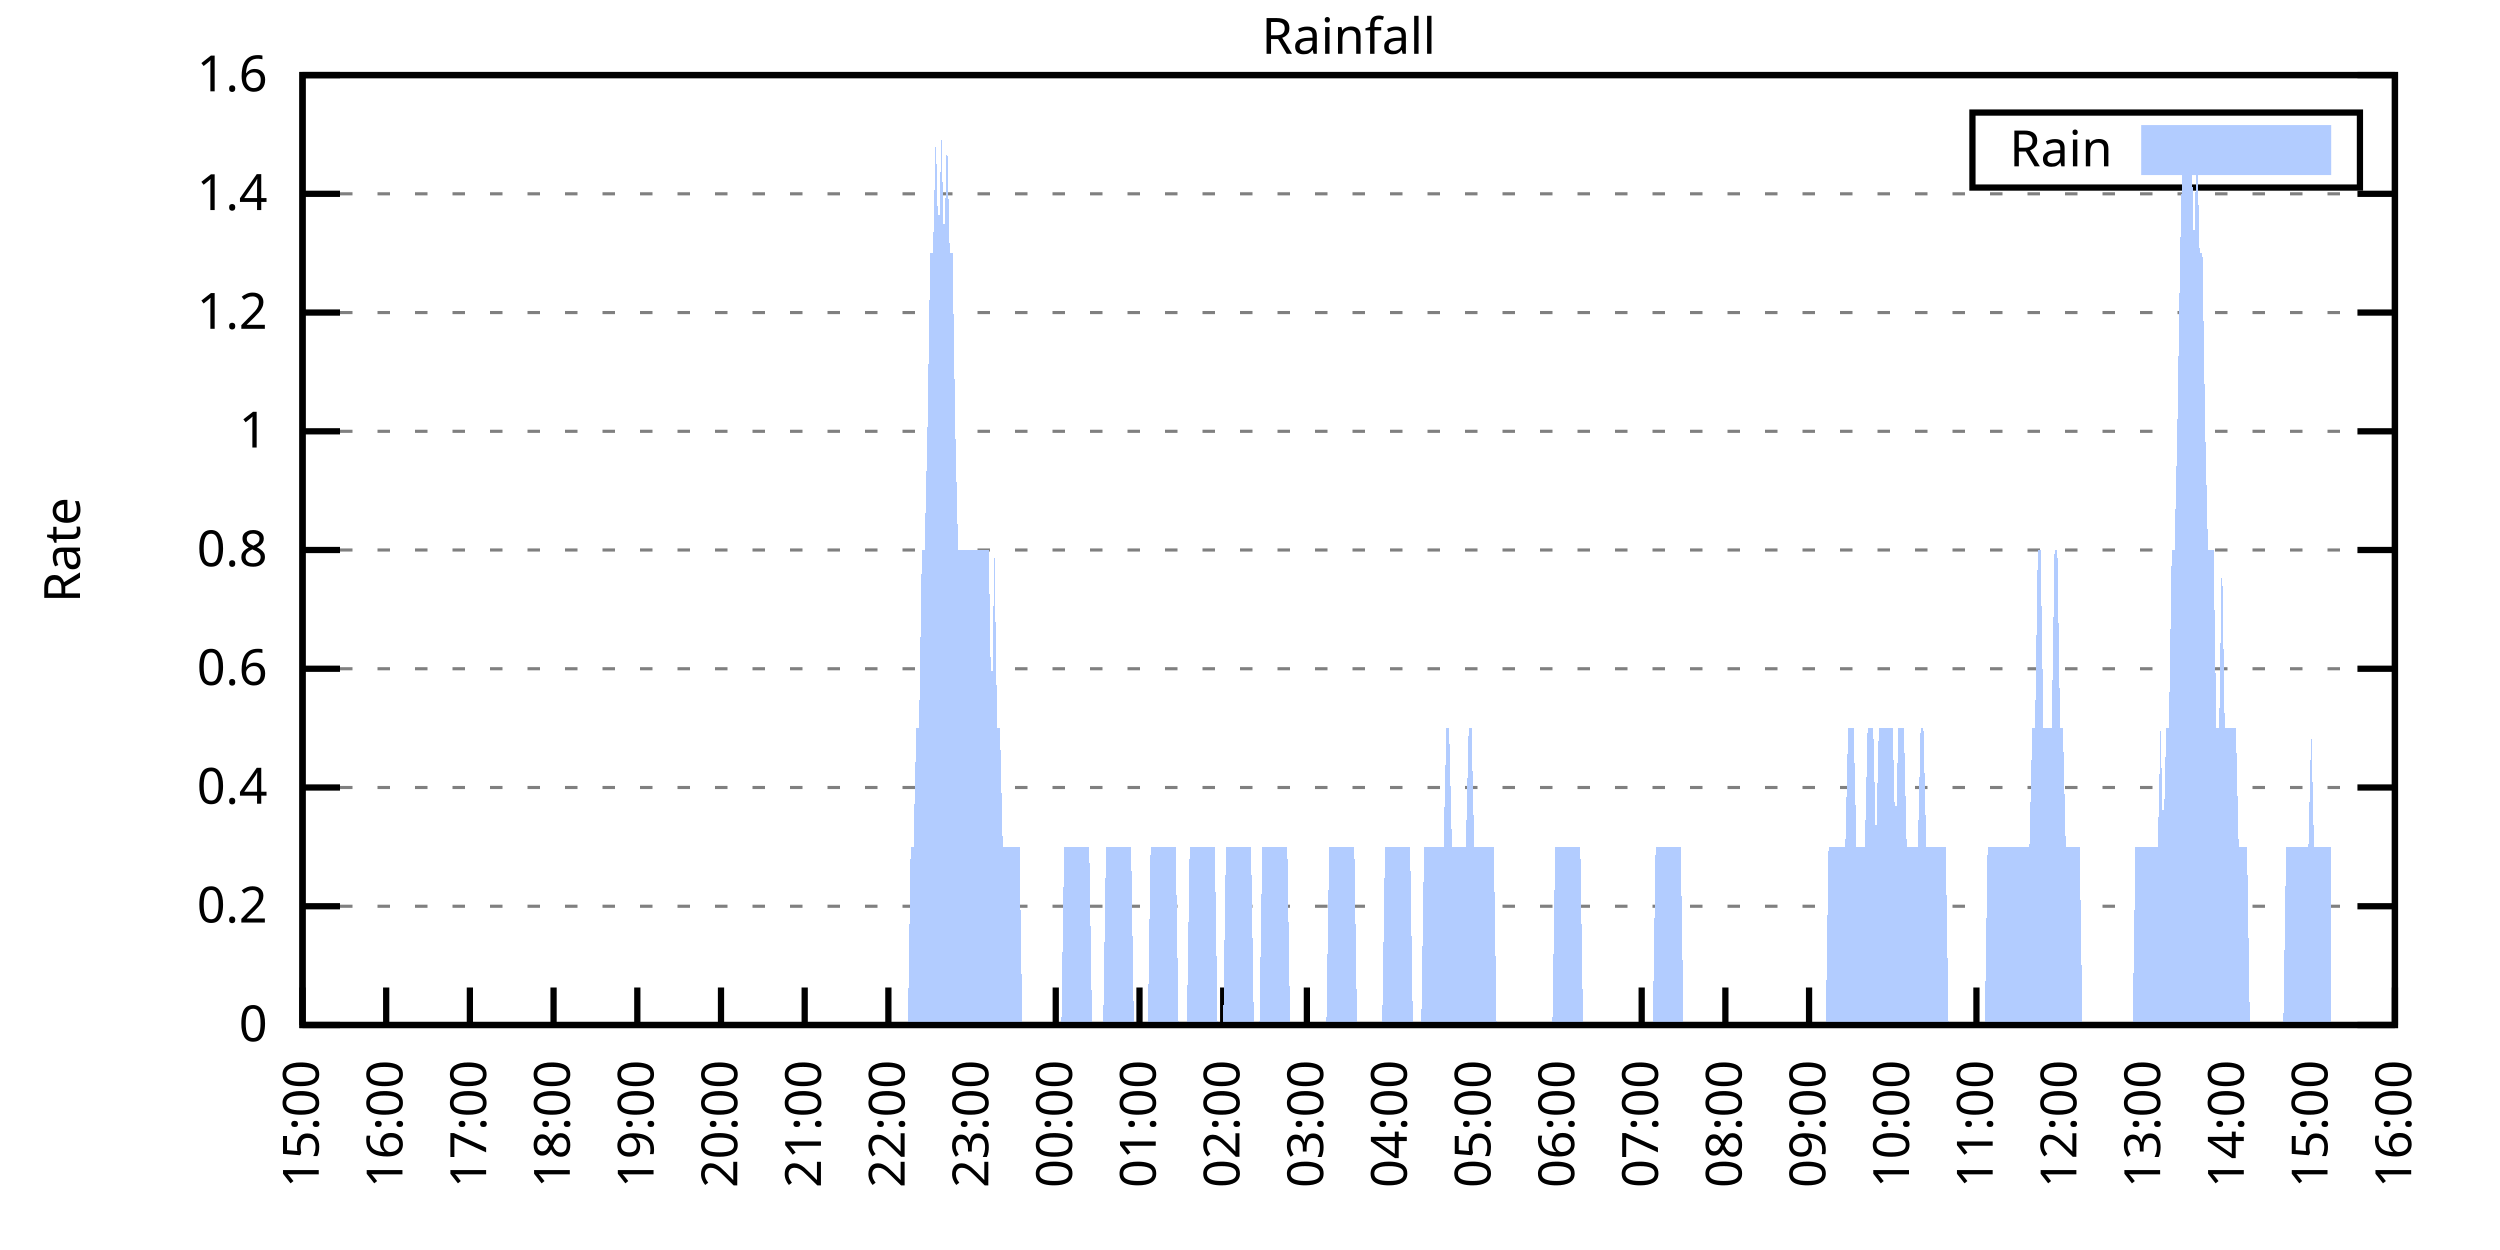
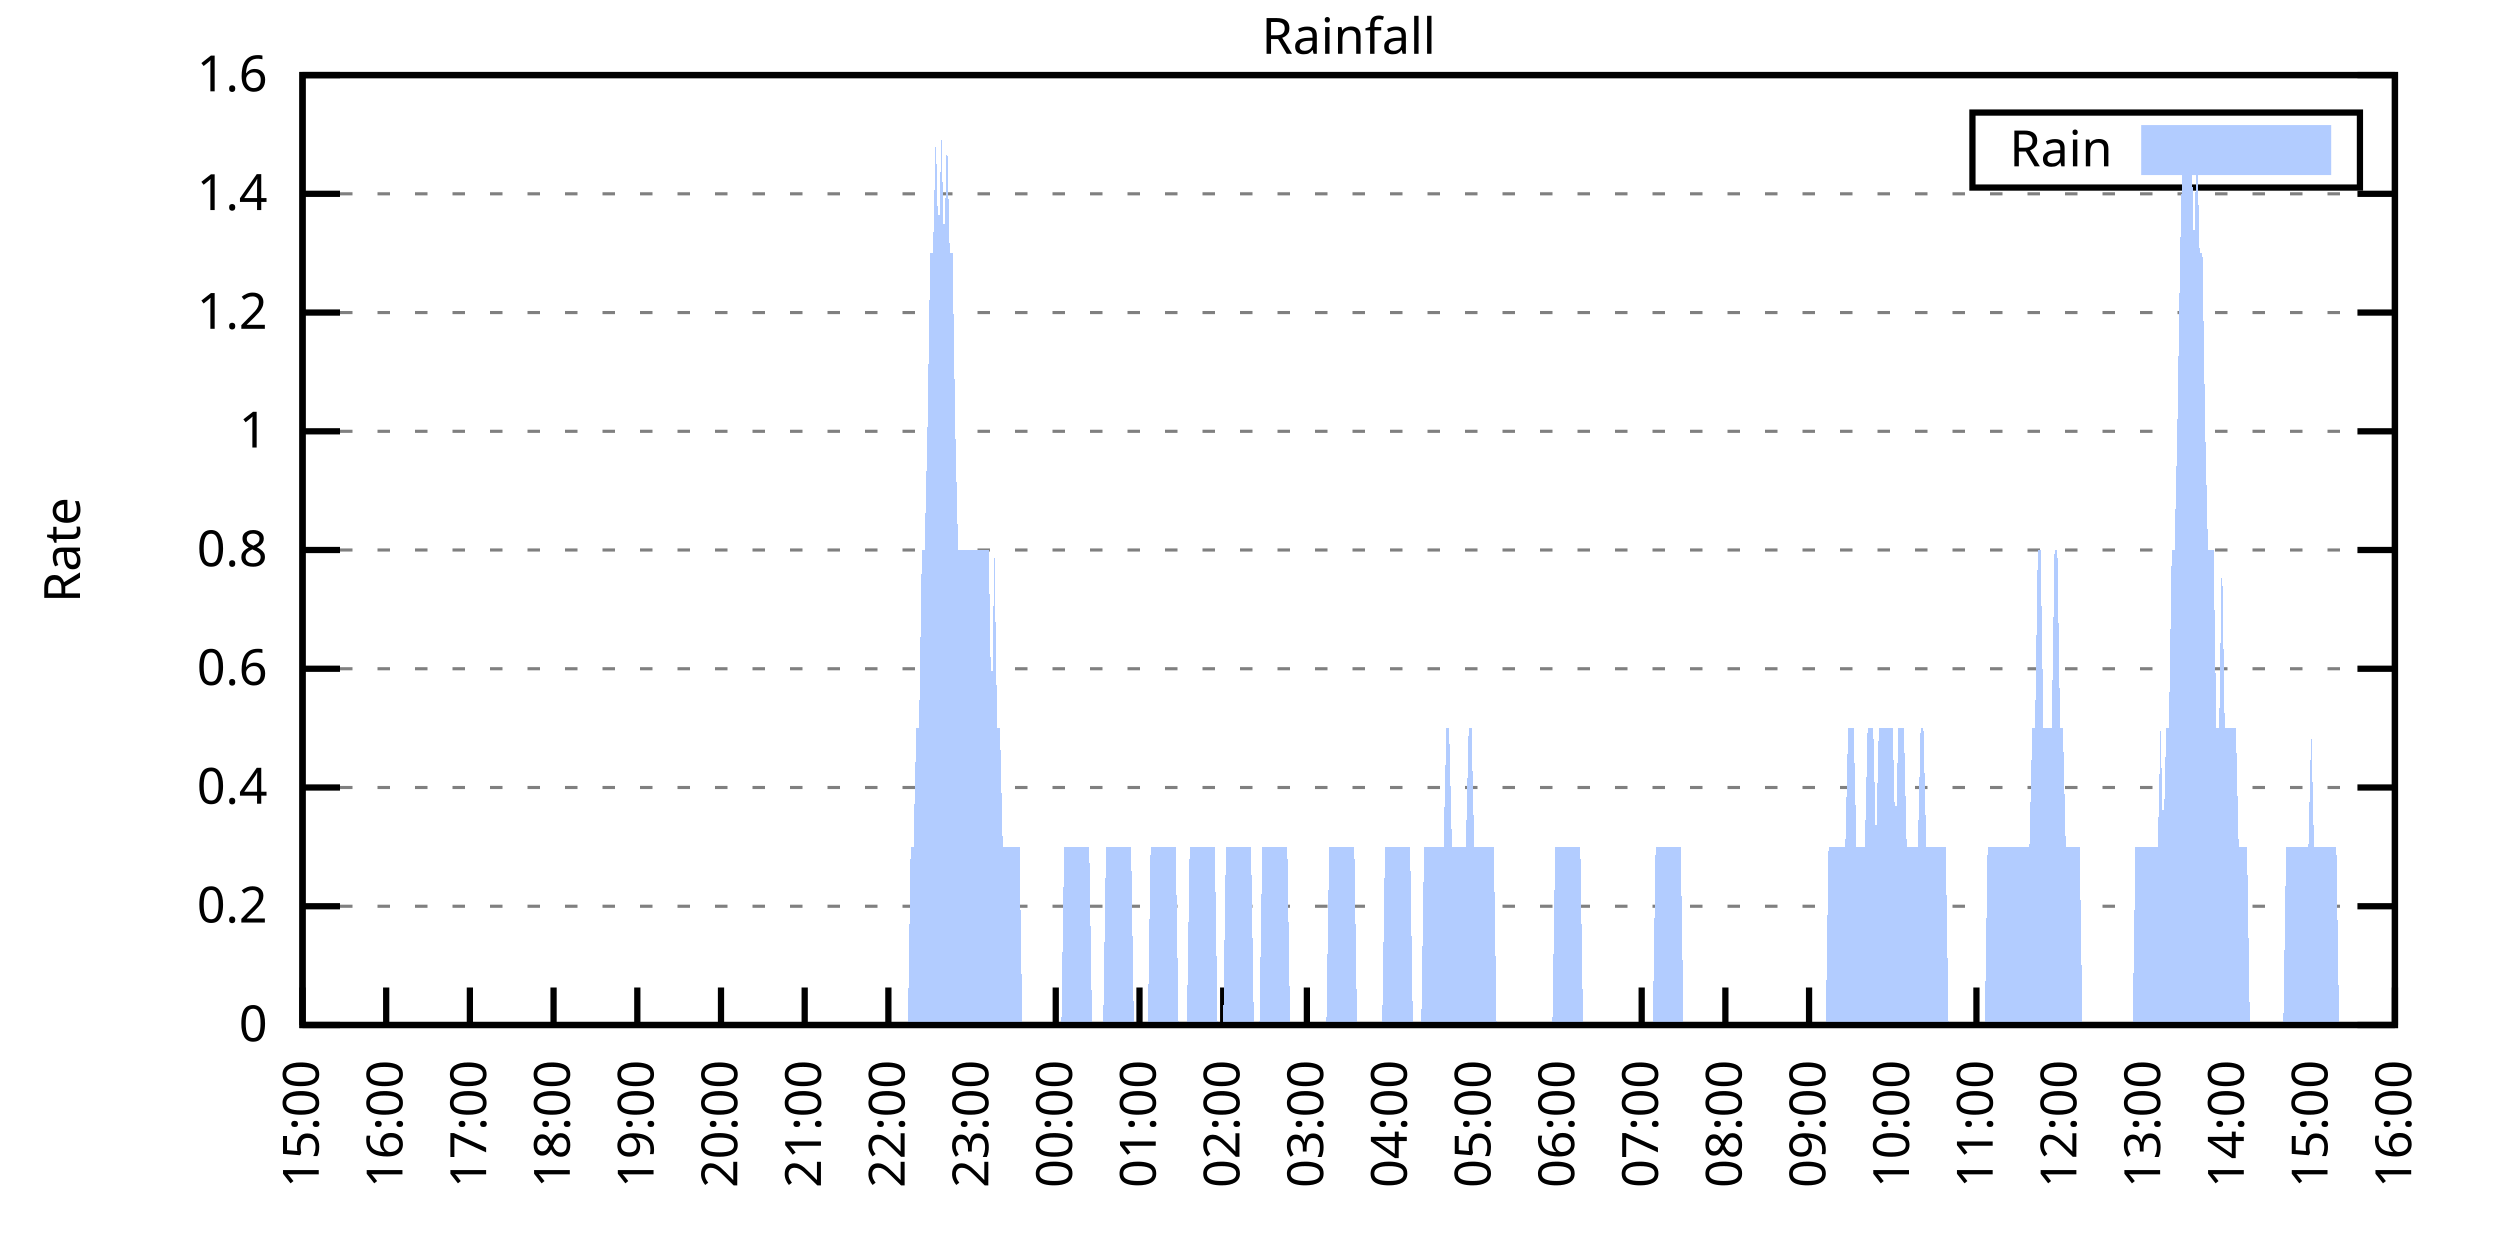
<svg xmlns="http://www.w3.org/2000/svg" xmlns:xlink="http://www.w3.org/1999/xlink" width="400" height="200" viewBox="0 0 400 200">
  <g id="gnuplot_canvas">
    <rect x="0" y="0" width="400" height="200" fill="none" />
    <defs>
      <circle id="gpDot" r="0.5" stroke-width="0.5" stroke="currentColor" />
      <path id="gpPt0" stroke-width="0.333" stroke="currentColor" d="M-1,0 h2 M0,-1 v2" />
      <path id="gpPt1" stroke-width="0.333" stroke="currentColor" d="M-1,-1 L1,1 M1,-1 L-1,1" />
      <path id="gpPt2" stroke-width="0.333" stroke="currentColor" d="M-1,0 L1,0 M0,-1 L0,1 M-1,-1 L1,1 M-1,1 L1,-1" />
      <rect id="gpPt3" stroke-width="0.333" stroke="currentColor" x="-1" y="-1" width="2" height="2" />
      <rect id="gpPt4" stroke-width="0.333" stroke="currentColor" fill="currentColor" x="-1" y="-1" width="2" height="2" />
      <circle id="gpPt5" stroke-width="0.333" stroke="currentColor" cx="0" cy="0" r="1" />
      <use xlink:href="#gpPt5" id="gpPt6" fill="currentColor" stroke="none" />
      <path id="gpPt7" stroke-width="0.333" stroke="currentColor" d="M0,-1.33 L-1.33,0.67 L1.33,0.67 z" />
      <use xlink:href="#gpPt7" id="gpPt8" fill="currentColor" stroke="none" />
      <use xlink:href="#gpPt7" id="gpPt9" stroke="currentColor" transform="rotate(180)" />
      <use xlink:href="#gpPt9" id="gpPt10" fill="currentColor" stroke="none" />
      <use xlink:href="#gpPt3" id="gpPt11" stroke="currentColor" transform="rotate(45)" />
      <use xlink:href="#gpPt11" id="gpPt12" fill="currentColor" stroke="none" />
      <path id="gpPt13" stroke-width="0.333" stroke="currentColor" d="M0,1.330 L1.265,0.411 L0.782,-1.067 L-0.782,-1.076 L-1.265,0.411 z" />
      <use xlink:href="#gpPt13" id="gpPt14" fill="currentColor" stroke="none" />
      <filter id="textbox" filterUnits="objectBoundingBox" x="0" y="0" height="1" width="1">
        <feFlood flood-color="white" flood-opacity="1" result="bgnd" />
        <feComposite in="SourceGraphic" in2="bgnd" operator="atop" />
      </filter>
      <filter id="greybox" filterUnits="objectBoundingBox" x="0" y="0" height="1" width="1">
        <feFlood flood-color="lightgrey" flood-opacity="1" result="grey" />
        <feComposite in="SourceGraphic" in2="grey" operator="atop" />
      </filter>
    </defs>
    <g fill="none" color="white" stroke="currentColor" stroke-width="1.00" stroke-linecap="butt" stroke-linejoin="miter">
</g>
    <g fill="none" color="black" stroke="currentColor" stroke-width="1.00" stroke-linecap="butt" stroke-linejoin="miter">
      <g stroke="none" shape-rendering="crispEdges">
        <polygon fill="rgb(255, 255, 255)" points="48.40,164.00 383.18,164.00 383.18,12.02 48.40,12.02 " />
      </g>
    </g>
    <g fill="none" color="black" stroke="currentColor" stroke-width="1.00" stroke-linecap="butt" stroke-linejoin="miter">
</g>
    <g fill="none" color="black" stroke="black" stroke-width="0.50" stroke-linecap="butt" stroke-linejoin="miter">
</g>
    <g fill="none" color="gray" stroke="currentColor" stroke-width="0.50" stroke-linecap="butt" stroke-linejoin="miter">
      <path stroke="gray" stroke-dasharray="2,4" class="gridline" d="M48.40,164.00 L383.19,164.00  " />
    </g>
    <g fill="none" color="gray" stroke="gray" stroke-width="1.00" stroke-linecap="butt" stroke-linejoin="miter">
</g>
    <g fill="none" color="black" stroke="currentColor" stroke-width="1.00" stroke-linecap="butt" stroke-linejoin="miter">
      <path stroke="black" d="M48.40,164.00 L54.40,164.00 M383.19,164.00 L377.19,164.00  " />
      <g transform="translate(42.80,166.60)" stroke="none" fill="black" font-family="Sans" font-size="8.00" text-anchor="end">
        <text>
          <tspan font-family="Sans"> 0</tspan>
        </text>
      </g>
    </g>
    <g fill="none" color="black" stroke="currentColor" stroke-width="1.00" stroke-linecap="butt" stroke-linejoin="miter">
</g>
    <g fill="none" color="black" stroke="black" stroke-width="0.50" stroke-linecap="butt" stroke-linejoin="miter">
</g>
    <g fill="none" color="gray" stroke="currentColor" stroke-width="0.50" stroke-linecap="butt" stroke-linejoin="miter">
      <path stroke="gray" stroke-dasharray="2,4" class="gridline" d="M48.40,145.00 L383.19,145.00  " />
    </g>
    <g fill="none" color="gray" stroke="gray" stroke-width="1.00" stroke-linecap="butt" stroke-linejoin="miter">
</g>
    <g fill="none" color="black" stroke="currentColor" stroke-width="1.00" stroke-linecap="butt" stroke-linejoin="miter">
      <path stroke="black" d="M48.40,145.00 L54.40,145.00 M383.19,145.00 L377.19,145.00  " />
      <g transform="translate(42.80,147.60)" stroke="none" fill="black" font-family="Sans" font-size="8.00" text-anchor="end">
        <text>
          <tspan font-family="Sans"> 0.2</tspan>
        </text>
      </g>
    </g>
    <g fill="none" color="black" stroke="currentColor" stroke-width="1.00" stroke-linecap="butt" stroke-linejoin="miter">
</g>
    <g fill="none" color="black" stroke="black" stroke-width="0.50" stroke-linecap="butt" stroke-linejoin="miter">
</g>
    <g fill="none" color="gray" stroke="currentColor" stroke-width="0.50" stroke-linecap="butt" stroke-linejoin="miter">
      <path stroke="gray" stroke-dasharray="2,4" class="gridline" d="M48.40,126.00 L383.19,126.00  " />
    </g>
    <g fill="none" color="gray" stroke="gray" stroke-width="1.00" stroke-linecap="butt" stroke-linejoin="miter">
</g>
    <g fill="none" color="black" stroke="currentColor" stroke-width="1.00" stroke-linecap="butt" stroke-linejoin="miter">
      <path stroke="black" d="M48.40,126.00 L54.40,126.00 M383.19,126.00 L377.19,126.00  " />
      <g transform="translate(42.80,128.60)" stroke="none" fill="black" font-family="Sans" font-size="8.00" text-anchor="end">
        <text>
          <tspan font-family="Sans"> 0.4</tspan>
        </text>
      </g>
    </g>
    <g fill="none" color="black" stroke="currentColor" stroke-width="1.00" stroke-linecap="butt" stroke-linejoin="miter">
</g>
    <g fill="none" color="black" stroke="black" stroke-width="0.50" stroke-linecap="butt" stroke-linejoin="miter">
</g>
    <g fill="none" color="gray" stroke="currentColor" stroke-width="0.50" stroke-linecap="butt" stroke-linejoin="miter">
      <path stroke="gray" stroke-dasharray="2,4" class="gridline" d="M48.40,107.00 L383.19,107.00  " />
    </g>
    <g fill="none" color="gray" stroke="gray" stroke-width="1.00" stroke-linecap="butt" stroke-linejoin="miter">
</g>
    <g fill="none" color="black" stroke="currentColor" stroke-width="1.00" stroke-linecap="butt" stroke-linejoin="miter">
      <path stroke="black" d="M48.40,107.00 L54.40,107.00 M383.19,107.00 L377.19,107.00  " />
      <g transform="translate(42.80,109.60)" stroke="none" fill="black" font-family="Sans" font-size="8.00" text-anchor="end">
        <text>
          <tspan font-family="Sans"> 0.6</tspan>
        </text>
      </g>
    </g>
    <g fill="none" color="black" stroke="currentColor" stroke-width="1.00" stroke-linecap="butt" stroke-linejoin="miter">
</g>
    <g fill="none" color="black" stroke="black" stroke-width="0.50" stroke-linecap="butt" stroke-linejoin="miter">
</g>
    <g fill="none" color="gray" stroke="currentColor" stroke-width="0.50" stroke-linecap="butt" stroke-linejoin="miter">
      <path stroke="gray" stroke-dasharray="2,4" class="gridline" d="M48.40,88.00 L383.19,88.00  " />
    </g>
    <g fill="none" color="gray" stroke="gray" stroke-width="1.00" stroke-linecap="butt" stroke-linejoin="miter">
</g>
    <g fill="none" color="black" stroke="currentColor" stroke-width="1.00" stroke-linecap="butt" stroke-linejoin="miter">
      <path stroke="black" d="M48.40,88.00 L54.40,88.00 M383.19,88.00 L377.19,88.00  " />
      <g transform="translate(42.80,90.60)" stroke="none" fill="black" font-family="Sans" font-size="8.00" text-anchor="end">
        <text>
          <tspan font-family="Sans"> 0.8</tspan>
        </text>
      </g>
    </g>
    <g fill="none" color="black" stroke="currentColor" stroke-width="1.00" stroke-linecap="butt" stroke-linejoin="miter">
</g>
    <g fill="none" color="black" stroke="black" stroke-width="0.50" stroke-linecap="butt" stroke-linejoin="miter">
</g>
    <g fill="none" color="gray" stroke="currentColor" stroke-width="0.50" stroke-linecap="butt" stroke-linejoin="miter">
      <path stroke="gray" stroke-dasharray="2,4" class="gridline" d="M48.40,69.01 L383.19,69.01  " />
    </g>
    <g fill="none" color="gray" stroke="gray" stroke-width="1.00" stroke-linecap="butt" stroke-linejoin="miter">
</g>
    <g fill="none" color="black" stroke="currentColor" stroke-width="1.00" stroke-linecap="butt" stroke-linejoin="miter">
      <path stroke="black" d="M48.40,69.01 L54.40,69.01 M383.19,69.01 L377.19,69.01  " />
      <g transform="translate(42.80,71.61)" stroke="none" fill="black" font-family="Sans" font-size="8.00" text-anchor="end">
        <text>
          <tspan font-family="Sans"> 1</tspan>
        </text>
      </g>
    </g>
    <g fill="none" color="black" stroke="currentColor" stroke-width="1.00" stroke-linecap="butt" stroke-linejoin="miter">
</g>
    <g fill="none" color="black" stroke="black" stroke-width="0.50" stroke-linecap="butt" stroke-linejoin="miter">
</g>
    <g fill="none" color="gray" stroke="currentColor" stroke-width="0.50" stroke-linecap="butt" stroke-linejoin="miter">
      <path stroke="gray" stroke-dasharray="2,4" class="gridline" d="M48.40,50.01 L383.19,50.01  " />
    </g>
    <g fill="none" color="gray" stroke="gray" stroke-width="1.00" stroke-linecap="butt" stroke-linejoin="miter">
</g>
    <g fill="none" color="black" stroke="currentColor" stroke-width="1.00" stroke-linecap="butt" stroke-linejoin="miter">
      <path stroke="black" d="M48.40,50.01 L54.40,50.01 M383.19,50.01 L377.19,50.01  " />
      <g transform="translate(42.80,52.61)" stroke="none" fill="black" font-family="Sans" font-size="8.00" text-anchor="end">
        <text>
          <tspan font-family="Sans"> 1.2</tspan>
        </text>
      </g>
    </g>
    <g fill="none" color="black" stroke="currentColor" stroke-width="1.00" stroke-linecap="butt" stroke-linejoin="miter">
</g>
    <g fill="none" color="black" stroke="black" stroke-width="0.50" stroke-linecap="butt" stroke-linejoin="miter">
</g>
    <g fill="none" color="gray" stroke="currentColor" stroke-width="0.50" stroke-linecap="butt" stroke-linejoin="miter">
      <path stroke="gray" stroke-dasharray="2,4" class="gridline" d="M48.40,31.01 L383.19,31.01  " />
    </g>
    <g fill="none" color="gray" stroke="gray" stroke-width="1.00" stroke-linecap="butt" stroke-linejoin="miter">
</g>
    <g fill="none" color="black" stroke="currentColor" stroke-width="1.00" stroke-linecap="butt" stroke-linejoin="miter">
      <path stroke="black" d="M48.40,31.01 L54.40,31.01 M383.19,31.01 L377.19,31.01  " />
      <g transform="translate(42.80,33.61)" stroke="none" fill="black" font-family="Sans" font-size="8.00" text-anchor="end">
        <text>
          <tspan font-family="Sans"> 1.4</tspan>
        </text>
      </g>
    </g>
    <g fill="none" color="black" stroke="currentColor" stroke-width="1.00" stroke-linecap="butt" stroke-linejoin="miter">
</g>
    <g fill="none" color="black" stroke="black" stroke-width="0.50" stroke-linecap="butt" stroke-linejoin="miter">
</g>
    <g fill="none" color="gray" stroke="currentColor" stroke-width="0.50" stroke-linecap="butt" stroke-linejoin="miter">
      <path stroke="gray" stroke-dasharray="2,4" class="gridline" d="M48.40,12.01 L383.19,12.01  " />
    </g>
    <g fill="none" color="gray" stroke="gray" stroke-width="1.00" stroke-linecap="butt" stroke-linejoin="miter">
</g>
    <g fill="none" color="black" stroke="currentColor" stroke-width="1.00" stroke-linecap="butt" stroke-linejoin="miter">
      <path stroke="black" d="M48.40,12.01 L54.40,12.01 M383.19,12.01 L377.19,12.01  " />
      <g transform="translate(42.80,14.61)" stroke="none" fill="black" font-family="Sans" font-size="8.00" text-anchor="end">
        <text>
          <tspan font-family="Sans"> 1.6</tspan>
        </text>
      </g>
    </g>
    <g fill="none" color="black" stroke="currentColor" stroke-width="1.00" stroke-linecap="butt" stroke-linejoin="miter">
      <path stroke="black" d="M48.40,164.00 L48.40,158.00  " />
      <g transform="translate(51.00,169.60) rotate(270.00)" stroke="none" fill="black" font-family="Sans" font-size="8.00" text-anchor="end">
        <text>
          <tspan font-family="Sans">15:00</tspan>
        </text>
      </g>
    </g>
    <g fill="none" color="black" stroke="currentColor" stroke-width="1.00" stroke-linecap="butt" stroke-linejoin="miter">
      <path stroke="black" d="M61.79,164.00 L61.79,158.00  " />
      <g transform="translate(64.39,169.60) rotate(270.00)" stroke="none" fill="black" font-family="Sans" font-size="8.00" text-anchor="end">
        <text>
          <tspan font-family="Sans">16:00</tspan>
        </text>
      </g>
    </g>
    <g fill="none" color="black" stroke="currentColor" stroke-width="1.00" stroke-linecap="butt" stroke-linejoin="miter">
      <path stroke="black" d="M75.18,164.00 L75.18,158.00  " />
      <g transform="translate(77.78,169.60) rotate(270.00)" stroke="none" fill="black" font-family="Sans" font-size="8.00" text-anchor="end">
        <text>
          <tspan font-family="Sans">17:00</tspan>
        </text>
      </g>
    </g>
    <g fill="none" color="black" stroke="currentColor" stroke-width="1.00" stroke-linecap="butt" stroke-linejoin="miter">
      <path stroke="black" d="M88.57,164.00 L88.57,158.00  " />
      <g transform="translate(91.17,169.60) rotate(270.00)" stroke="none" fill="black" font-family="Sans" font-size="8.00" text-anchor="end">
        <text>
          <tspan font-family="Sans">18:00</tspan>
        </text>
      </g>
    </g>
    <g fill="none" color="black" stroke="currentColor" stroke-width="1.00" stroke-linecap="butt" stroke-linejoin="miter">
      <path stroke="black" d="M101.97,164.00 L101.97,158.00  " />
      <g transform="translate(104.57,169.60) rotate(270.00)" stroke="none" fill="black" font-family="Sans" font-size="8.00" text-anchor="end">
        <text>
          <tspan font-family="Sans">19:00</tspan>
        </text>
      </g>
    </g>
    <g fill="none" color="black" stroke="currentColor" stroke-width="1.00" stroke-linecap="butt" stroke-linejoin="miter">
      <path stroke="black" d="M115.36,164.00 L115.36,158.00  " />
      <g transform="translate(117.96,169.60) rotate(270.00)" stroke="none" fill="black" font-family="Sans" font-size="8.00" text-anchor="end">
        <text>
          <tspan font-family="Sans">20:00</tspan>
        </text>
      </g>
    </g>
    <g fill="none" color="black" stroke="currentColor" stroke-width="1.00" stroke-linecap="butt" stroke-linejoin="miter">
      <path stroke="black" d="M128.75,164.00 L128.75,158.00  " />
      <g transform="translate(131.35,169.60) rotate(270.00)" stroke="none" fill="black" font-family="Sans" font-size="8.00" text-anchor="end">
        <text>
          <tspan font-family="Sans">21:00</tspan>
        </text>
      </g>
    </g>
    <g fill="none" color="black" stroke="currentColor" stroke-width="1.00" stroke-linecap="butt" stroke-linejoin="miter">
      <path stroke="black" d="M142.14,164.00 L142.14,158.00  " />
      <g transform="translate(144.74,169.60) rotate(270.00)" stroke="none" fill="black" font-family="Sans" font-size="8.00" text-anchor="end">
        <text>
          <tspan font-family="Sans">22:00</tspan>
        </text>
      </g>
    </g>
    <g fill="none" color="black" stroke="currentColor" stroke-width="1.00" stroke-linecap="butt" stroke-linejoin="miter">
      <path stroke="black" d="M155.53,164.00 L155.53,158.00  " />
      <g transform="translate(158.13,169.60) rotate(270.00)" stroke="none" fill="black" font-family="Sans" font-size="8.00" text-anchor="end">
        <text>
          <tspan font-family="Sans">23:00</tspan>
        </text>
      </g>
    </g>
    <g fill="none" color="black" stroke="currentColor" stroke-width="1.00" stroke-linecap="butt" stroke-linejoin="miter">
      <path stroke="black" d="M168.92,164.00 L168.92,158.00  " />
      <g transform="translate(171.52,169.60) rotate(270.00)" stroke="none" fill="black" font-family="Sans" font-size="8.00" text-anchor="end">
        <text>
          <tspan font-family="Sans">00:00</tspan>
        </text>
      </g>
    </g>
    <g fill="none" color="black" stroke="currentColor" stroke-width="1.00" stroke-linecap="butt" stroke-linejoin="miter">
      <path stroke="black" d="M182.32,164.00 L182.32,158.00  " />
      <g transform="translate(184.92,169.60) rotate(270.00)" stroke="none" fill="black" font-family="Sans" font-size="8.00" text-anchor="end">
        <text>
          <tspan font-family="Sans">01:00</tspan>
        </text>
      </g>
    </g>
    <g fill="none" color="black" stroke="currentColor" stroke-width="1.00" stroke-linecap="butt" stroke-linejoin="miter">
      <path stroke="black" d="M195.71,164.00 L195.71,158.00  " />
      <g transform="translate(198.31,169.60) rotate(270.00)" stroke="none" fill="black" font-family="Sans" font-size="8.00" text-anchor="end">
        <text>
          <tspan font-family="Sans">02:00</tspan>
        </text>
      </g>
    </g>
    <g fill="none" color="black" stroke="currentColor" stroke-width="1.00" stroke-linecap="butt" stroke-linejoin="miter">
      <path stroke="black" d="M209.10,164.00 L209.10,158.00  " />
      <g transform="translate(211.70,169.60) rotate(270.00)" stroke="none" fill="black" font-family="Sans" font-size="8.00" text-anchor="end">
        <text>
          <tspan font-family="Sans">03:00</tspan>
        </text>
      </g>
    </g>
    <g fill="none" color="black" stroke="currentColor" stroke-width="1.00" stroke-linecap="butt" stroke-linejoin="miter">
      <path stroke="black" d="M222.49,164.00 L222.49,158.00  " />
      <g transform="translate(225.09,169.60) rotate(270.00)" stroke="none" fill="black" font-family="Sans" font-size="8.00" text-anchor="end">
        <text>
          <tspan font-family="Sans">04:00</tspan>
        </text>
      </g>
    </g>
    <g fill="none" color="black" stroke="currentColor" stroke-width="1.00" stroke-linecap="butt" stroke-linejoin="miter">
      <path stroke="black" d="M235.88,164.00 L235.88,158.00  " />
      <g transform="translate(238.48,169.60) rotate(270.00)" stroke="none" fill="black" font-family="Sans" font-size="8.00" text-anchor="end">
        <text>
          <tspan font-family="Sans">05:00</tspan>
        </text>
      </g>
    </g>
    <g fill="none" color="black" stroke="currentColor" stroke-width="1.00" stroke-linecap="butt" stroke-linejoin="miter">
      <path stroke="black" d="M249.27,164.00 L249.27,158.00  " />
      <g transform="translate(251.87,169.60) rotate(270.00)" stroke="none" fill="black" font-family="Sans" font-size="8.00" text-anchor="end">
        <text>
          <tspan font-family="Sans">06:00</tspan>
        </text>
      </g>
    </g>
    <g fill="none" color="black" stroke="currentColor" stroke-width="1.00" stroke-linecap="butt" stroke-linejoin="miter">
      <path stroke="black" d="M262.67,164.00 L262.67,158.00  " />
      <g transform="translate(265.27,169.60) rotate(270.00)" stroke="none" fill="black" font-family="Sans" font-size="8.00" text-anchor="end">
        <text>
          <tspan font-family="Sans">07:00</tspan>
        </text>
      </g>
    </g>
    <g fill="none" color="black" stroke="currentColor" stroke-width="1.00" stroke-linecap="butt" stroke-linejoin="miter">
      <path stroke="black" d="M276.06,164.00 L276.06,158.00  " />
      <g transform="translate(278.66,169.60) rotate(270.00)" stroke="none" fill="black" font-family="Sans" font-size="8.00" text-anchor="end">
        <text>
          <tspan font-family="Sans">08:00</tspan>
        </text>
      </g>
    </g>
    <g fill="none" color="black" stroke="currentColor" stroke-width="1.00" stroke-linecap="butt" stroke-linejoin="miter">
      <path stroke="black" d="M289.45,164.00 L289.45,158.00  " />
      <g transform="translate(292.05,169.60) rotate(270.00)" stroke="none" fill="black" font-family="Sans" font-size="8.00" text-anchor="end">
        <text>
          <tspan font-family="Sans">09:00</tspan>
        </text>
      </g>
    </g>
    <g fill="none" color="black" stroke="currentColor" stroke-width="1.00" stroke-linecap="butt" stroke-linejoin="miter">
      <path stroke="black" d="M302.84,164.00 L302.84,158.00  " />
      <g transform="translate(305.44,169.60) rotate(270.00)" stroke="none" fill="black" font-family="Sans" font-size="8.00" text-anchor="end">
        <text>
          <tspan font-family="Sans">10:00</tspan>
        </text>
      </g>
    </g>
    <g fill="none" color="black" stroke="currentColor" stroke-width="1.00" stroke-linecap="butt" stroke-linejoin="miter">
      <path stroke="black" d="M316.23,164.00 L316.23,158.00  " />
      <g transform="translate(318.83,169.60) rotate(270.00)" stroke="none" fill="black" font-family="Sans" font-size="8.00" text-anchor="end">
        <text>
          <tspan font-family="Sans">11:00</tspan>
        </text>
      </g>
    </g>
    <g fill="none" color="black" stroke="currentColor" stroke-width="1.00" stroke-linecap="butt" stroke-linejoin="miter">
      <path stroke="black" d="M329.62,164.00 L329.62,158.00  " />
      <g transform="translate(332.22,169.60) rotate(270.00)" stroke="none" fill="black" font-family="Sans" font-size="8.00" text-anchor="end">
        <text>
          <tspan font-family="Sans">12:00</tspan>
        </text>
      </g>
    </g>
    <g fill="none" color="black" stroke="currentColor" stroke-width="1.00" stroke-linecap="butt" stroke-linejoin="miter">
      <path stroke="black" d="M343.02,164.00 L343.02,158.00  " />
      <g transform="translate(345.62,169.60) rotate(270.00)" stroke="none" fill="black" font-family="Sans" font-size="8.00" text-anchor="end">
        <text>
          <tspan font-family="Sans">13:00</tspan>
        </text>
      </g>
    </g>
    <g fill="none" color="black" stroke="currentColor" stroke-width="1.00" stroke-linecap="butt" stroke-linejoin="miter">
      <path stroke="black" d="M356.41,164.00 L356.41,158.00  " />
      <g transform="translate(359.01,169.60) rotate(270.00)" stroke="none" fill="black" font-family="Sans" font-size="8.00" text-anchor="end">
        <text>
          <tspan font-family="Sans">14:00</tspan>
        </text>
      </g>
    </g>
    <g fill="none" color="black" stroke="currentColor" stroke-width="1.00" stroke-linecap="butt" stroke-linejoin="miter">
      <path stroke="black" d="M369.80,164.00 L369.80,158.00  " />
      <g transform="translate(372.40,169.60) rotate(270.00)" stroke="none" fill="black" font-family="Sans" font-size="8.00" text-anchor="end">
        <text>
          <tspan font-family="Sans">15:00</tspan>
        </text>
      </g>
    </g>
    <g fill="none" color="black" stroke="currentColor" stroke-width="1.00" stroke-linecap="butt" stroke-linejoin="miter">
      <path stroke="black" d="M383.19,164.00 L383.19,158.00  " />
      <g transform="translate(385.79,169.60) rotate(270.00)" stroke="none" fill="black" font-family="Sans" font-size="8.00" text-anchor="end">
        <text>
          <tspan font-family="Sans">16:00</tspan>
        </text>
      </g>
    </g>
    <g fill="none" color="black" stroke="currentColor" stroke-width="1.00" stroke-linecap="butt" stroke-linejoin="miter">
</g>
    <g fill="none" color="black" stroke="currentColor" stroke-width="1.00" stroke-linecap="butt" stroke-linejoin="miter">
      <path stroke="black" d="M48.40,12.01 L48.40,164.00 L383.19,164.00 L383.19,12.01 L48.40,12.01 Z  " />
    </g>
    <g fill="none" color="black" stroke="currentColor" stroke-width="1.00" stroke-linecap="butt" stroke-linejoin="miter">
</g>
    <g fill="none" color="black" stroke="currentColor" stroke-width="1.00" stroke-linecap="butt" stroke-linejoin="miter">
      <path stroke="black" d="M315.59,30.01 L315.59,18.01 L377.59,18.01 L377.59,30.01 L315.59,30.01 Z  " />
    </g>
    <g id="Rainfall_plot_1">
      <g fill="none" color="white" stroke="black" stroke-width="2.00" stroke-linecap="butt" stroke-linejoin="miter">
</g>
      <g fill="none" color="black" stroke="currentColor" stroke-width="2.00" stroke-linecap="butt" stroke-linejoin="miter">
        <g transform="translate(337.99,26.61)" stroke="none" fill="black" font-family="Sans" font-size="8.00" text-anchor="end">
          <text>
            <tspan font-family="Sans">Rain</tspan>
          </text>
        </g>
      </g>
      <g fill="none" color="black" stroke="currentColor" stroke-width="2.00" stroke-linecap="butt" stroke-linejoin="miter">
        <g stroke="none" shape-rendering="crispEdges">
          <polygon fill="rgb(178, 204, 255)" points="343.59,27.01 371.99,27.01 371.99,21.01 343.59,21.01 " />
        </g>
        <path stroke="rgb(178, 204, 255)" d="M343.59,27.01 L371.99,27.01 L371.99,21.01 L343.59,21.01 L343.59,27.01 Z  " />
      </g>
      <g fill="none" color="black" stroke="currentColor" stroke-width="2.00" stroke-linecap="butt" stroke-linejoin="miter">
        <g stroke="none" shape-rendering="crispEdges">
-           <polygon fill="rgb(178, 204, 255)" points="51.97,164.00 52.42,164.00 52.86,164.00 53.31,164.00 53.76,164.00 54.20,164.00 54.65,164.00 55.10,164.00 55.54,164.00 55.99,164.00 56.43,164.00 56.88,164.00 57.33,164.00 57.77,164.00 58.22,164.00 58.67,164.00 59.11,164.00 59.56,164.00 60.01,164.00 60.45,164.00 60.90,164.00 61.35,164.00 61.79,164.00 62.24,164.00 62.68,164.00 63.13,164.00 63.58,164.00 64.02,164.00 64.47,164.00 64.92,164.00 65.36,164.00 65.81,164.00 66.26,164.00 66.70,164.00 67.15,164.00 67.59,164.00 68.04,164.00 68.49,164.00 68.93,164.00 69.38,164.00 69.83,164.00 70.27,164.00 70.72,164.00 71.17,164.00 71.61,164.00 72.06,164.00 72.50,164.00 72.95,164.00 73.40,164.00 73.84,164.00 74.29,164.00 74.74,164.00 75.18,164.00 75.63,164.00 76.08,164.00 76.52,164.00 76.97,164.00 77.42,164.00 77.86,164.00 78.31,164.00 78.75,164.00 79.20,164.00 79.65,164.00 80.09,164.00 80.54,164.00 80.99,164.00 81.43,164.00 81.88,164.00 82.33,164.00 82.77,164.00 83.22,164.00 83.66,164.00 84.11,164.00 84.56,164.00 85.00,164.00 85.45,164.00 85.90,164.00 86.34,164.00 86.79,164.00 87.24,164.00 87.68,164.00 88.13,164.00 88.57,164.00 89.02,164.00 89.47,164.00 89.91,164.00 90.36,164.00 90.81,164.00 91.25,164.00 91.70,164.00 92.15,164.00 92.59,164.00 93.04,164.00 93.49,164.00 93.93,164.00 94.38,164.00 94.82,164.00 95.27,164.00 95.72,164.00 96.16,164.00 96.61,164.00 97.06,164.00 97.50,164.00 97.95,164.00 98.40,164.00 98.84,164.00 99.29,164.00 99.73,164.00 100.18,164.00 100.63,164.00 101.07,164.00 101.52,164.00 101.97,164.00 102.41,164.00 102.86,164.00 103.31,164.00 103.75,164.00 104.20,164.00 104.64,164.00 105.09,164.00 105.54,164.00 105.98,164.00 106.43,164.00 106.88,164.00 107.32,164.00 107.77,164.00 108.22,164.00 108.66,164.00 109.11,164.00 109.55,164.00 110.00,164.00 110.45,164.00 110.89,164.00 111.34,164.00 111.79,164.00 112.23,164.00 112.68,164.00 113.13,164.00 113.57,164.00 114.02,164.00 114.47,164.00 114.91,164.00 115.36,164.00 115.80,164.00 116.25,164.00 116.70,164.00 117.14,164.00 117.59,164.00 118.04,164.00 118.48,164.00 118.93,164.00 119.38,164.00 119.82,164.00 120.27,164.00 120.71,164.00 121.16,164.00 121.61,164.00 122.05,164.00 122.50,164.00 122.95,164.00 123.39,164.00 123.84,164.00 124.29,164.00 124.73,164.00 125.18,164.00 125.62,164.00 126.07,164.00 126.52,164.00 126.96,164.00 127.41,164.00 127.86,164.00 128.30,164.00 128.75,164.00 129.20,164.00 129.64,164.00 130.09,164.00 130.54,164.00 130.98,164.00 131.43,164.00 131.87,164.00 132.32,164.00 132.77,164.00 133.21,164.00 133.66,164.00 134.11,164.00 134.55,164.00 135.00,164.00 135.45,164.00 135.89,164.00 136.34,164.00 136.78,164.00 137.23,164.00 137.68,164.00 138.12,164.00 138.57,164.00 139.02,164.00 139.46,164.00 139.91,164.00 140.36,164.00 140.80,164.00 141.25,164.00 141.69,164.00 142.14,164.00 142.59,164.00 143.03,164.00 143.48,164.00 143.93,164.00 144.37,164.00 144.82,164.00 145.27,164.00 145.71,135.50 146.16,135.50 146.61,116.50 147.05,116.50 147.50,88.00 147.94,88.00 148.39,69.01 148.84,40.51 149.28,40.51 149.73,21.51 150.18,40.51 150.62,21.51 151.07,40.51 151.52,21.51 151.96,40.51 152.41,40.51 152.85,69.01 153.30,88.00 153.75,88.00 154.19,88.00 154.64,88.00 155.09,88.00 155.53,88.00 155.98,88.00 156.43,88.00 156.87,88.00 157.32,88.00 157.76,88.00 158.21,88.00 158.66,116.50 159.10,88.00 159.55,116.50 160.00,116.50 160.44,135.50 160.89,135.50 161.34,135.50 161.78,135.50 162.23,135.50 162.67,135.50 163.12,135.50 163.57,164.00 164.01,164.00 164.46,164.00 164.91,164.00 165.35,164.00 165.80,164.00 166.25,164.00 166.69,164.00 167.14,164.00 167.59,164.00 168.03,164.00 168.48,164.00 168.92,164.00 169.37,164.00 169.82,164.00 170.26,135.50 170.71,135.50 171.16,135.50 171.60,135.50 172.05,135.50 172.50,135.50 172.94,135.50 173.39,135.50 173.83,135.50 174.28,135.50 174.73,164.00 175.17,164.00 175.62,164.00 176.07,164.00 176.51,164.00 176.96,135.50 177.41,135.50 177.85,135.50 178.30,135.50 178.74,135.50 179.19,135.50 179.64,135.50 180.08,135.50 180.53,135.50 180.98,135.50 181.42,164.00 181.87,164.00 182.32,164.00 182.76,164.00 183.21,164.00 183.66,164.00 184.10,135.50 184.55,135.50 184.99,135.50 185.44,135.50 185.89,135.50 186.33,135.50 186.78,135.50 187.23,135.50 187.67,135.50 188.12,135.50 188.57,164.00 189.01,164.00 189.46,164.00 189.90,164.00 190.35,135.50 190.80,135.50 191.24,135.50 191.69,135.50 192.14,135.50 192.58,135.50 193.03,135.50 193.48,135.50 193.92,135.50 194.37,135.50 194.81,164.00 195.26,164.00 195.71,164.00 196.15,135.50 196.60,135.50 197.05,135.50 197.49,135.50 197.94,135.50 198.39,135.50 198.83,135.50 199.28,135.50 199.73,135.50 200.17,135.50 200.62,164.00 201.06,164.00 201.51,164.00 201.96,135.50 202.40,135.50 202.85,135.50 203.30,135.50 203.74,135.50 204.19,135.50 204.64,135.50 205.08,135.50 205.53,135.50 205.97,135.50 206.42,164.00 206.87,164.00 207.31,164.00 207.76,164.00 208.21,164.00 208.65,164.00 209.10,164.00 209.55,164.00 209.99,164.00 210.44,164.00 210.88,164.00 211.33,164.00 211.78,164.00 212.22,164.00 212.67,135.50 213.12,135.50 213.56,135.50 214.01,135.50 214.46,135.50 214.90,135.50 215.35,135.50 215.80,135.50 216.24,135.50 216.69,135.50 217.13,164.00 217.58,164.00 218.03,164.00 218.47,164.00 218.92,164.00 219.37,164.00 219.81,164.00 220.26,164.00 220.71,164.00 221.15,164.00 221.60,135.50 222.04,135.50 222.49,135.50 222.94,135.50 223.38,135.50 223.83,135.50 224.28,135.50 224.72,135.50 225.17,135.50 225.62,135.50 226.06,164.00 226.51,164.00 226.95,164.00 227.40,164.00 227.85,135.50 228.29,135.50 228.74,135.50 229.19,135.50 229.63,135.50 230.08,135.50 230.53,135.50 230.97,135.50 231.42,116.50 231.86,116.50 232.31,135.50 232.76,135.50 233.20,135.50 233.65,135.50 234.10,135.50 234.54,135.50 234.99,116.50 235.44,116.50 235.88,135.50 236.33,135.50 236.78,135.50 237.22,135.50 237.67,135.50 238.11,135.50 238.56,135.50 239.01,135.50 239.45,164.00 239.90,164.00 240.35,164.00 240.79,164.00 241.24,164.00 241.69,164.00 242.13,164.00 242.58,164.00 243.02,164.00 243.47,164.00 243.92,164.00 244.36,164.00 244.81,164.00 245.26,164.00 245.70,164.00 246.15,164.00 246.60,164.00 247.04,164.00 247.49,164.00 247.93,164.00 248.38,164.00 248.83,135.50 249.27,135.50 249.72,135.50 250.17,135.50 250.61,135.50 251.06,135.50 251.51,135.50 251.95,135.50 252.40,135.50 252.85,135.50 253.29,164.00 253.74,164.00 254.18,164.00 254.63,164.00 255.08,164.00 255.52,164.00 255.97,164.00 256.42,164.00 256.86,164.00 257.31,164.00 257.76,164.00 258.20,164.00 258.65,164.00 259.09,164.00 259.54,164.00 259.99,164.00 260.43,164.00 260.88,164.00 261.33,164.00 261.77,164.00 262.22,164.00 262.67,164.00 263.11,164.00 263.56,164.00 264.00,164.00 264.45,164.00 264.90,135.50 265.34,135.50 265.79,135.50 266.24,135.50 266.68,135.50 267.13,135.50 267.58,135.50 268.02,135.50 268.47,135.50 268.92,135.50 269.36,164.00 269.81,164.00 270.25,164.00 270.70,164.00 271.15,164.00 271.59,164.00 272.04,164.00 272.49,164.00 272.93,164.00 273.38,164.00 273.83,164.00 274.27,164.00 274.72,164.00 275.16,164.00 275.61,164.00 276.06,164.00 276.50,164.00 276.95,164.00 277.40,164.00 277.84,164.00 278.29,164.00 278.74,164.00 279.18,164.00 279.63,164.00 280.07,164.00 280.52,164.00 280.97,164.00 281.41,164.00 281.86,164.00 282.31,164.00 282.75,164.00 283.20,164.00 283.65,164.00 284.09,164.00 284.54,164.00 284.98,164.00 285.43,164.00 285.88,164.00 286.32,164.00 286.77,164.00 287.22,164.00 287.66,164.00 288.11,164.00 288.56,164.00 289.00,164.00 289.45,164.00 289.90,164.00 290.34,164.00 290.79,164.00 291.23,164.00 291.68,164.00 292.13,164.00 292.57,135.50 293.02,135.50 293.47,135.50 293.91,135.50 294.36,135.50 294.81,135.50 295.25,135.50 295.70,116.50 296.14,116.50 296.59,116.50 297.04,135.50 297.48,135.50 297.93,135.50 298.38,135.50 298.82,116.50 299.27,116.50 299.72,116.50 300.16,135.50 300.61,116.50 301.05,116.50 301.50,116.50 301.95,116.50 302.39,116.50 302.84,116.50 303.29,135.50 303.73,116.50 304.18,116.50 304.63,116.50 305.07,135.50 305.52,135.50 305.97,135.50 306.41,135.50 306.86,135.50 307.30,116.50 307.75,116.50 308.20,135.50 308.64,135.50 309.09,135.50 309.54,135.50 309.98,135.50 310.43,135.50 310.88,135.50 311.32,135.50 311.77,164.00 312.21,164.00 312.66,164.00 313.11,164.00 313.55,164.00 314.00,164.00 314.45,164.00 314.89,164.00 315.34,164.00 315.79,164.00 316.23,164.00 316.68,164.00 317.12,164.00 317.57,164.00 318.02,135.50 318.46,135.50 318.91,135.50 319.36,135.50 319.80,135.50 320.25,135.50 320.70,135.50 321.14,135.50 321.59,135.50 322.04,135.50 322.48,135.50 322.93,135.50 323.37,135.50 323.82,135.50 324.27,135.50 324.71,135.50 325.16,116.50 325.61,116.50 326.05,88.00 326.50,88.00 326.95,116.50 327.39,116.50 327.84,116.50 328.28,116.50 328.73,88.00 329.18,88.00 329.62,116.50 330.07,116.50 330.52,135.50 330.96,135.50 331.41,135.50 331.86,135.50 332.30,135.50 332.75,135.50 333.19,164.00 333.64,164.00 334.09,164.00 334.53,164.00 334.98,164.00 335.43,164.00 335.87,164.00 336.32,164.00 336.77,164.00 337.21,164.00 337.66,164.00 338.10,164.00 338.55,164.00 339.00,164.00 339.44,164.00 339.89,164.00 340.34,164.00 340.78,164.00 341.23,164.00 341.68,135.50 342.12,135.50 342.57,135.50 343.02,135.50 343.46,135.50 343.91,135.50 344.35,135.50 344.80,135.50 345.25,135.50 345.69,116.50 346.14,135.50 346.59,116.50 347.03,116.50 347.48,88.00 347.93,88.00 348.37,69.01 348.82,40.51 349.26,21.51 349.71,21.51 350.16,21.51 350.60,21.51 351.05,40.51 351.50,21.51 351.94,40.51 352.39,40.51 352.84,69.01 353.28,88.00 353.73,88.00 354.17,88.00 354.62,116.50 355.07,116.50 355.51,88.00 355.96,116.50 356.41,116.50 356.85,116.50 357.30,116.50 357.75,116.50 358.19,135.50 358.64,135.50 359.09,135.50 359.53,135.50 359.98,164.00 360.42,164.00 360.87,164.00 361.32,164.00 361.76,164.00 362.21,164.00 362.66,164.00 363.10,164.00 363.55,164.00 364.00,164.00 364.44,164.00 364.89,164.00 365.33,164.00 365.78,135.50 366.23,135.50 366.67,135.50 367.12,135.50 367.57,135.50 368.01,135.50 368.46,135.50 368.91,135.50 369.35,135.50 369.80,116.50 370.24,135.50 370.69,135.50 371.14,135.50 371.58,135.50 372.03,135.50 372.48,135.50 372.92,135.50 372.92,164.00 51.97,164.00 " />
+           <polygon fill="rgb(178, 204, 255)" points="55.54,164.00 55.99,164.00 56.43,164.00 56.88,164.00 57.33,164.00 57.77,164.00 58.22,164.00 58.67,164.00 59.11,164.00 59.56,164.00 60.01,164.00 60.45,164.00 60.90,164.00 61.35,164.00 61.79,164.00 62.24,164.00 62.68,164.00 63.13,164.00 63.58,164.00 64.02,164.00 64.47,164.00 64.92,164.00 65.36,164.00 65.81,164.00 66.26,164.00 66.70,164.00 67.15,164.00 67.59,164.00 68.04,164.00 68.49,164.00 68.93,164.00 69.38,164.00 69.83,164.00 70.27,164.00 70.72,164.00 71.17,164.00 71.61,164.00 72.06,164.00 72.50,164.00 72.95,164.00 73.40,164.00 73.84,164.00 74.29,164.00 74.74,164.00 75.18,164.00 75.63,164.00 76.08,164.00 76.52,164.00 76.97,164.00 77.42,164.00 77.86,164.00 78.31,164.00 78.75,164.00 79.20,164.00 79.65,164.00 80.09,164.00 80.54,164.00 80.99,164.00 81.43,164.00 81.88,164.00 82.33,164.00 82.77,164.00 83.22,164.00 83.66,164.00 84.11,164.00 84.56,164.00 85.00,164.00 85.45,164.00 85.90,164.00 86.34,164.00 86.79,164.00 87.24,164.00 87.68,164.00 88.13,164.00 88.57,164.00 89.02,164.00 89.47,164.00 89.91,164.00 90.36,164.00 90.81,164.00 91.25,164.00 91.70,164.00 92.15,164.00 92.59,164.00 93.04,164.00 93.49,164.00 93.93,164.00 94.38,164.00 94.82,164.00 95.27,164.00 95.72,164.00 96.16,164.00 96.61,164.00 97.06,164.00 97.50,164.00 97.95,164.00 98.40,164.00 98.84,164.00 99.29,164.00 99.73,164.00 100.18,164.00 100.63,164.00 101.07,164.00 101.52,164.00 101.97,164.00 102.41,164.00 102.86,164.00 103.31,164.00 103.75,164.00 104.20,164.00 104.64,164.00 105.09,164.00 105.54,164.00 105.98,164.00 106.43,164.00 106.88,164.00 107.32,164.00 107.77,164.00 108.22,164.00 108.66,164.00 109.11,164.00 109.55,164.00 110.00,164.00 110.45,164.00 110.89,164.00 111.34,164.00 111.79,164.00 112.23,164.00 112.68,164.00 113.13,164.00 113.57,164.00 114.02,164.00 114.47,164.00 114.91,164.00 115.36,164.00 115.80,164.00 116.25,164.00 116.70,164.00 117.14,164.00 117.59,164.00 118.04,164.00 118.48,164.00 118.93,164.00 119.38,164.00 119.82,164.00 120.27,164.00 120.71,164.00 121.16,164.00 121.61,164.00 122.05,164.00 122.50,164.00 122.95,164.00 123.39,164.00 123.84,164.00 124.29,164.00 124.73,164.00 125.18,164.00 125.62,164.00 126.07,164.00 126.52,164.00 126.96,164.00 127.41,164.00 127.86,164.00 128.30,164.00 128.75,164.00 129.20,164.00 129.64,164.00 130.09,164.00 130.54,164.00 130.98,164.00 131.43,164.00 131.87,164.00 132.32,164.00 132.77,164.00 133.21,164.00 133.66,164.00 134.11,164.00 134.55,164.00 135.00,164.00 135.45,164.00 135.89,164.00 136.34,164.00 136.78,164.00 137.23,164.00 137.68,164.00 138.12,164.00 138.57,164.00 139.02,164.00 139.46,164.00 139.91,164.00 140.36,164.00 140.80,164.00 141.25,164.00 141.69,164.00 142.14,164.00 142.59,164.00 143.03,164.00 143.48,164.00 143.93,164.00 144.37,164.00 144.82,164.00 145.27,164.00 145.71,135.50 146.16,135.50 146.61,116.50 147.05,116.50 147.50,88.00 147.94,88.00 148.39,69.01 148.84,40.51 149.28,40.51 149.73,21.51 150.18,40.51 150.62,21.51 151.07,40.51 151.52,21.51 151.96,40.51 152.41,40.51 152.85,69.01 153.30,88.00 153.75,88.00 154.19,88.00 154.64,88.00 155.09,88.00 155.53,88.00 155.98,88.00 156.43,88.00 156.87,88.00 157.32,88.00 157.76,88.00 158.21,88.00 158.66,116.50 159.10,88.00 159.55,116.50 160.00,116.50 160.44,135.50 160.89,135.50 161.34,135.50 161.78,135.50 162.23,135.50 162.67,135.50 163.12,135.50 163.57,164.00 164.01,164.00 164.46,164.00 164.91,164.00 165.35,164.00 165.80,164.00 166.25,164.00 166.69,164.00 167.14,164.00 167.59,164.00 168.03,164.00 168.48,164.00 168.92,164.00 169.37,164.00 169.82,164.00 170.26,135.50 170.71,135.50 171.16,135.50 171.60,135.50 172.05,135.50 172.50,135.50 172.94,135.50 173.39,135.50 173.83,135.50 174.28,135.50 174.73,164.00 175.17,164.00 175.62,164.00 176.07,164.00 176.51,164.00 176.96,135.50 177.41,135.50 177.85,135.50 178.30,135.50 178.74,135.50 179.19,135.50 179.64,135.50 180.08,135.50 180.53,135.50 180.98,135.50 181.42,164.00 181.87,164.00 182.32,164.00 182.76,164.00 183.21,164.00 183.66,164.00 184.10,135.50 184.55,135.50 184.99,135.50 185.44,135.50 185.89,135.50 186.33,135.50 186.78,135.50 187.23,135.50 187.67,135.50 188.12,135.50 188.57,164.00 189.01,164.00 189.46,164.00 189.90,164.00 190.35,135.50 190.80,135.50 191.24,135.50 191.69,135.50 192.14,135.50 192.58,135.50 193.03,135.50 193.48,135.50 193.92,135.50 194.37,135.50 194.81,164.00 195.26,164.00 195.71,164.00 196.15,135.50 196.60,135.50 197.05,135.50 197.49,135.50 197.94,135.50 198.39,135.50 198.83,135.50 199.28,135.50 199.73,135.50 200.17,135.50 200.62,164.00 201.06,164.00 201.51,164.00 201.96,135.50 202.40,135.50 202.85,135.50 203.30,135.50 203.74,135.50 204.19,135.50 204.64,135.50 205.08,135.50 205.53,135.50 205.97,135.50 206.42,164.00 206.87,164.00 207.31,164.00 207.76,164.00 208.21,164.00 208.65,164.00 209.10,164.00 209.55,164.00 209.99,164.00 210.44,164.00 210.88,164.00 211.33,164.00 211.78,164.00 212.22,164.00 212.67,135.50 213.12,135.50 213.56,135.50 214.01,135.50 214.46,135.50 214.90,135.50 215.35,135.50 215.80,135.50 216.24,135.50 216.69,135.50 217.13,164.00 217.58,164.00 218.03,164.00 218.47,164.00 218.92,164.00 219.37,164.00 219.81,164.00 220.26,164.00 220.71,164.00 221.15,164.00 221.60,135.50 222.04,135.50 222.49,135.50 222.94,135.50 223.38,135.50 223.83,135.50 224.28,135.50 224.72,135.50 225.17,135.50 225.62,135.50 226.06,164.00 226.51,164.00 226.95,164.00 227.40,164.00 227.85,135.50 228.29,135.50 228.74,135.50 229.19,135.50 229.63,135.50 230.08,135.50 230.53,135.50 230.97,135.50 231.42,116.50 231.86,116.50 232.31,135.50 232.76,135.50 233.20,135.50 233.65,135.50 234.10,135.50 234.54,135.50 234.99,116.50 235.44,116.50 235.88,135.50 236.33,135.50 236.78,135.50 237.22,135.50 237.67,135.50 238.11,135.50 238.56,135.50 239.01,135.50 239.45,164.00 239.90,164.00 240.35,164.00 240.79,164.00 241.24,164.00 241.69,164.00 242.13,164.00 242.58,164.00 243.02,164.00 243.47,164.00 243.92,164.00 244.36,164.00 244.81,164.00 245.26,164.00 245.70,164.00 246.15,164.00 246.60,164.00 247.04,164.00 247.49,164.00 247.93,164.00 248.38,164.00 248.83,135.50 249.27,135.50 249.72,135.50 250.17,135.50 250.61,135.50 251.06,135.50 251.51,135.50 251.95,135.50 252.40,135.50 252.85,135.50 253.29,164.00 253.74,164.00 254.18,164.00 254.63,164.00 255.08,164.00 255.52,164.00 255.97,164.00 256.42,164.00 256.86,164.00 257.31,164.00 257.76,164.00 258.20,164.00 258.65,164.00 259.09,164.00 259.54,164.00 259.99,164.00 260.43,164.00 260.88,164.00 261.33,164.00 261.77,164.00 262.22,164.00 262.67,164.00 263.11,164.00 263.56,164.00 264.00,164.00 264.45,164.00 264.90,135.50 265.34,135.50 265.79,135.50 266.24,135.50 266.68,135.50 267.13,135.50 267.58,135.50 268.02,135.50 268.47,135.50 268.92,135.50 269.36,164.00 269.81,164.00 270.25,164.00 270.70,164.00 271.15,164.00 271.59,164.00 272.04,164.00 272.49,164.00 272.93,164.00 273.38,164.00 273.83,164.00 274.27,164.00 274.72,164.00 275.16,164.00 275.61,164.00 276.06,164.00 276.50,164.00 276.95,164.00 277.40,164.00 277.84,164.00 278.29,164.00 278.74,164.00 279.18,164.00 279.63,164.00 280.07,164.00 280.52,164.00 280.97,164.00 281.41,164.00 281.86,164.00 282.31,164.00 282.75,164.00 283.20,164.00 283.65,164.00 284.09,164.00 284.54,164.00 284.98,164.00 285.43,164.00 285.88,164.00 286.32,164.00 286.77,164.00 287.22,164.00 287.66,164.00 288.11,164.00 288.56,164.00 289.00,164.00 289.45,164.00 289.90,164.00 290.34,164.00 290.79,164.00 291.23,164.00 291.68,164.00 292.13,164.00 292.57,135.50 293.02,135.50 293.47,135.50 293.91,135.50 294.36,135.50 294.81,135.50 295.25,135.50 295.70,116.50 296.14,116.50 296.59,116.50 297.04,135.50 297.48,135.50 297.93,135.50 298.38,135.50 298.82,116.50 299.27,116.50 299.72,116.50 300.16,135.50 300.61,116.50 301.05,116.50 301.50,116.50 301.95,116.50 302.39,116.50 302.84,116.50 303.29,135.50 303.73,116.50 304.18,116.50 304.63,116.50 305.07,135.50 305.52,135.50 305.97,135.50 306.41,135.50 306.86,135.50 307.30,116.50 307.75,116.50 308.20,135.50 308.64,135.50 309.09,135.50 309.54,135.50 309.98,135.50 310.43,135.50 310.88,135.50 311.32,135.50 311.77,164.00 312.21,164.00 312.66,164.00 313.11,164.00 313.55,164.00 314.00,164.00 314.45,164.00 314.89,164.00 315.34,164.00 315.79,164.00 316.23,164.00 316.68,164.00 317.12,164.00 317.57,164.00 318.02,135.50 318.46,135.50 318.91,135.50 319.36,135.50 319.80,135.50 320.25,135.50 320.70,135.50 321.14,135.50 321.59,135.50 322.04,135.50 322.48,135.50 322.93,135.50 323.37,135.50 323.82,135.50 324.27,135.50 324.71,135.50 325.16,116.50 325.61,116.50 326.05,88.00 326.50,88.00 326.95,116.50 327.39,116.50 327.84,116.50 328.28,116.50 328.73,88.00 329.18,88.00 329.62,116.50 330.07,116.50 330.52,135.50 330.96,135.50 331.41,135.50 331.86,135.50 332.30,135.50 332.75,135.50 333.19,164.00 333.64,164.00 334.09,164.00 334.53,164.00 334.98,164.00 335.43,164.00 335.87,164.00 336.32,164.00 336.77,164.00 337.21,164.00 337.66,164.00 338.10,164.00 338.55,164.00 339.00,164.00 339.44,164.00 339.89,164.00 340.34,164.00 340.78,164.00 341.23,164.00 341.68,135.50 342.12,135.50 342.57,135.50 343.02,135.50 343.46,135.50 343.91,135.50 344.35,135.50 344.80,135.50 345.25,135.50 345.69,116.50 346.14,135.50 346.59,116.50 347.03,116.50 347.48,88.00 347.93,88.00 348.37,69.01 348.82,40.51 349.26,21.51 349.71,21.51 350.16,21.51 350.60,21.51 351.05,40.51 351.50,21.51 351.94,40.51 352.39,40.51 352.84,69.01 353.28,88.00 353.73,88.00 354.17,88.00 354.62,116.50 355.07,116.50 355.51,88.00 355.96,116.50 356.41,116.50 356.85,116.50 357.30,116.50 357.75,116.50 358.19,135.50 358.64,135.50 359.09,135.50 359.53,135.50 359.98,164.00 360.42,164.00 360.87,164.00 361.32,164.00 361.76,164.00 362.21,164.00 362.66,164.00 363.10,164.00 363.55,164.00 364.00,164.00 364.44,164.00 364.89,164.00 365.33,164.00 365.78,135.50 366.23,135.50 366.67,135.50 367.12,135.50 367.57,135.50 368.01,135.50 368.46,135.50 368.91,135.50 369.35,135.50 369.80,116.50 370.24,135.50 370.69,135.50 371.14,135.50 371.58,135.50 372.03,135.50 372.48,135.50 372.92,135.50 373.37,135.50 373.82,135.50 374.26,164.00 374.71,164.00 375.16,164.00 375.60,164.00 376.05,164.00 376.49,164.00 376.49,164.00 55.54,164.00 " />
        </g>
      </g>
    </g>
    <g fill="none" color="black" stroke="currentColor" stroke-width="2.00" stroke-linecap="butt" stroke-linejoin="miter">
</g>
    <g fill="none" color="black" stroke="black" stroke-width="1.00" stroke-linecap="butt" stroke-linejoin="miter">
</g>
    <g fill="none" color="black" stroke="currentColor" stroke-width="1.00" stroke-linecap="butt" stroke-linejoin="miter">
      <path stroke="black" d="M48.40,12.01 L48.40,164.00 L383.19,164.00 L383.19,12.01 L48.40,12.01 Z  " />
      <g transform="translate(12.80,88.01) rotate(270.00)" stroke="none" fill="black" font-family="Sans" font-size="8.00" text-anchor="middle">
        <text>
          <tspan font-family="Sans">Rate</tspan>
        </text>
      </g>
    </g>
    <g fill="none" color="black" stroke="currentColor" stroke-width="1.00" stroke-linecap="butt" stroke-linejoin="miter">
</g>
    <g fill="none" color="black" stroke="currentColor" stroke-width="1.00" stroke-linecap="butt" stroke-linejoin="miter">
      <g transform="translate(215.79,8.61)" stroke="none" fill="black" font-family="Sans" font-size="8.00" text-anchor="middle">
        <text>
          <tspan font-family="Sans">Rainfall</tspan>
        </text>
      </g>
    </g>
    <g fill="none" color="black" stroke="currentColor" stroke-width="1.00" stroke-linecap="butt" stroke-linejoin="miter">
</g>
  </g>
</svg>
